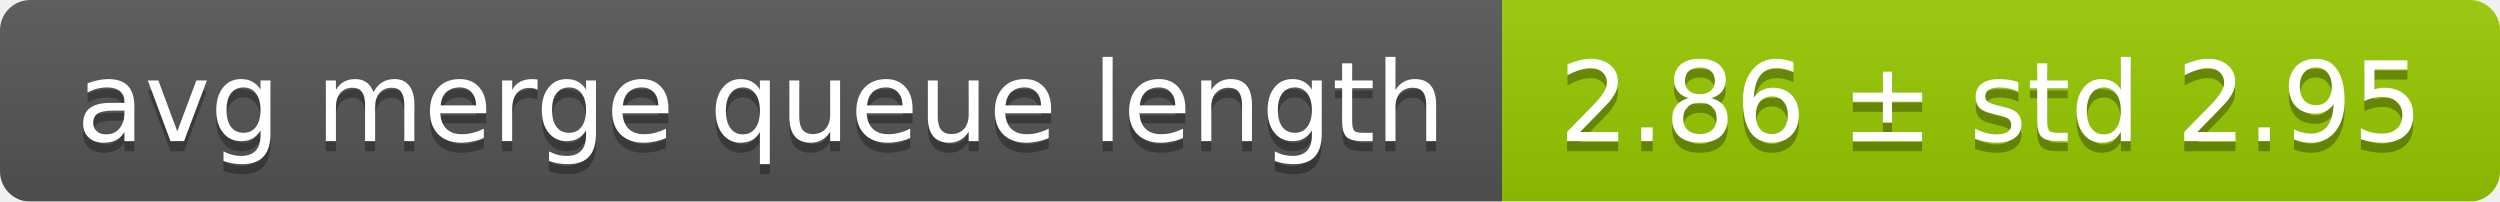
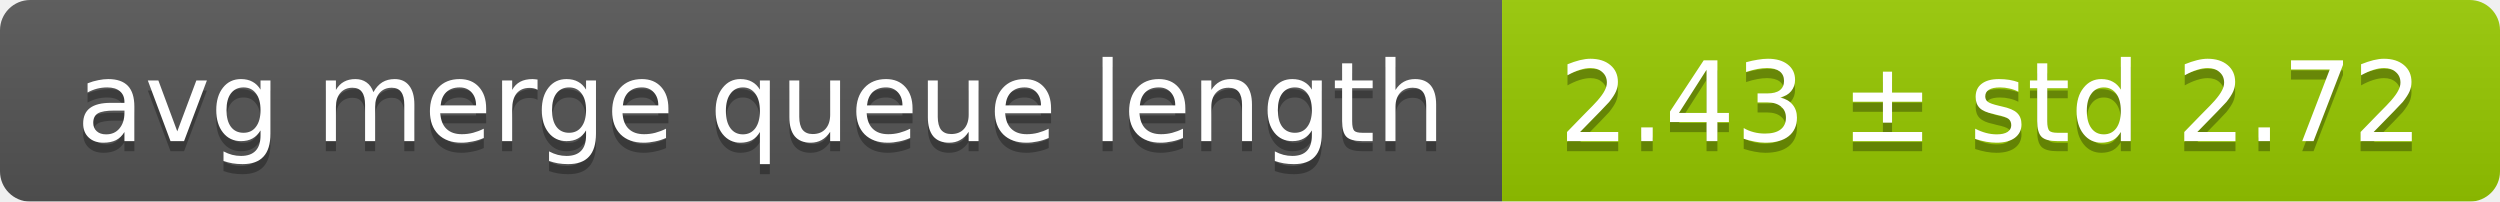
<svg xmlns="http://www.w3.org/2000/svg" width="248" height="20">
  <linearGradient id="smooth" x2="0" y2="100%">
    <stop offset="0" stop-color="#bbb" stop-opacity=".1" />
    <stop offset="1" stop-opacity=".1" />
  </linearGradient>
  <mask id="round">
    <rect width="248" height="20" rx="3" fill="#fff" />
  </mask>
  <g mask="url(#round)">
    <rect width="149" height="20" fill="#555" />
    <rect x="149" width="99" height="20" fill="#97ca00" />
    <rect width="248" height="20" fill="url(#smooth)" />
  </g>
  <g fill="#fff" text-anchor="middle" font-family="DejaVu Sans,Verdana,Geneva,sans-serif" font-size="11">
    <text x="75.5" y="15" fill="#010101" fill-opacity=".3">avg merge queue length</text>
    <text x="75.5" y="14">avg merge queue length</text>
-     <text x="197.5" y="15" fill="#010101" fill-opacity=".3">2.86 ± std 2.95</text>
-     <text x="197.5" y="14">2.86 ± std 2.95</text>
+     <text x="197.5" y="15" fill="#010101" fill-opacity=".3">2.43 ± std 2.72</text>
+     <text x="197.5" y="14">2.43 ± std 2.72</text>
  </g>
</svg>
